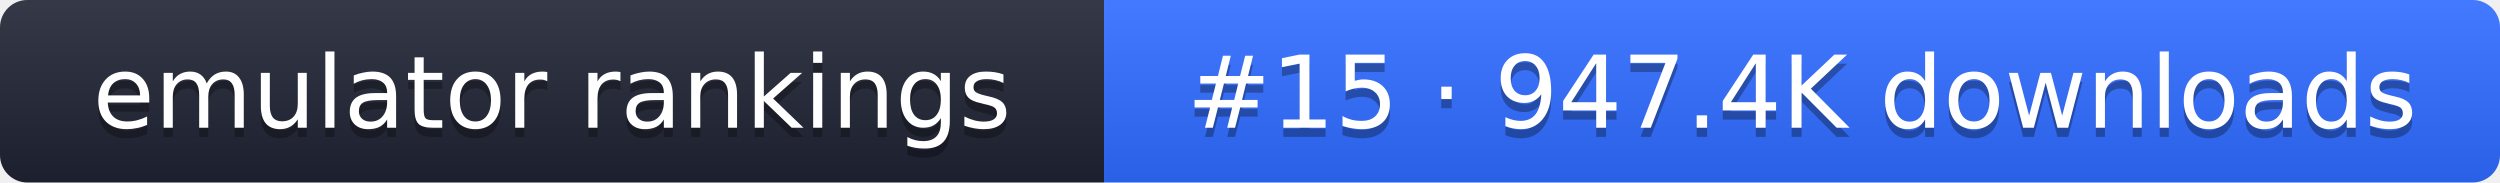
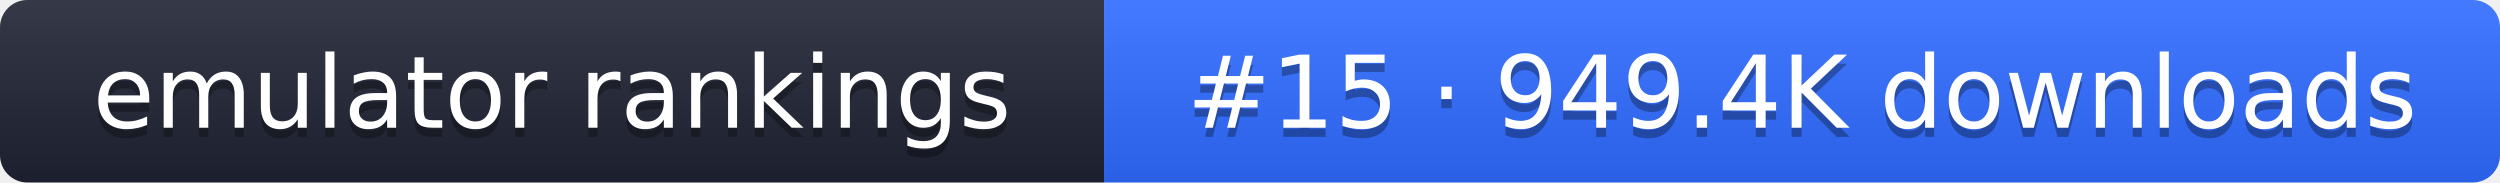
- <svg xmlns="http://www.w3.org/2000/svg" width="274" height="20" role="img" aria-label="emulator rankings: #15 · 947.4K downloads">
+ <svg xmlns="http://www.w3.org/2000/svg" width="274" height="20" role="img" aria-label="emulator rankings: #15 · 949.4K downloads">
  <linearGradient id="g" x2="0" y2="100%">
    <stop offset="0" stop-color="#fff" stop-opacity=".1" />
    <stop offset="1" stop-opacity=".1" />
  </linearGradient>
  <clipPath id="r">
    <rect width="274" height="20" rx="3" fill="#fff" />
  </clipPath>
  <g clip-path="url(#r)">
    <rect width="121" height="20" fill="#1f2433" />
    <rect x="121" width="153" height="20" fill="#2f6bff" />
    <rect width="274" height="20" fill="url(#g)" />
  </g>
  <g fill="#fff" text-anchor="middle" font-family="Verdana,DejaVu Sans,sans-serif" font-size="11">
    <text x="60.5" y="15" fill="#010101" fill-opacity=".3">emulator rankings</text>
    <text x="60.5" y="14">emulator rankings</text>
-     <text x="197.5" y="15" fill="#010101" fill-opacity=".3">#15 · 947.4K downloads</text>
-     <text x="197.5" y="14">#15 · 947.4K downloads</text>
+     <text x="197.5" y="15" fill="#010101" fill-opacity=".3">#15 · 949.4K downloads</text>
+     <text x="197.5" y="14">#15 · 949.4K downloads</text>
  </g>
</svg>
